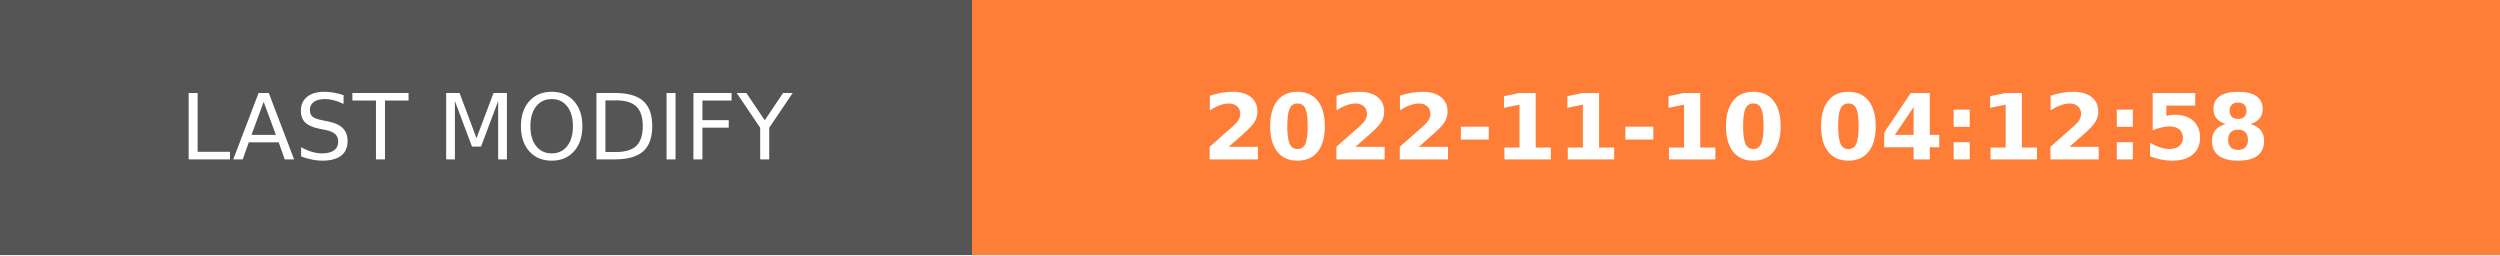
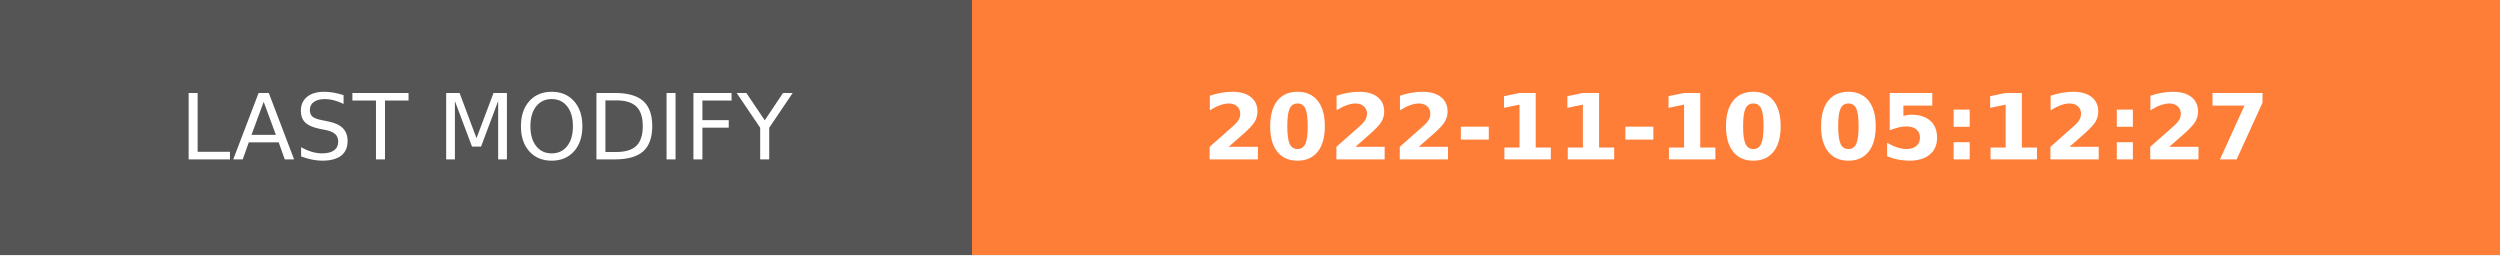
- <svg xmlns="http://www.w3.org/2000/svg" width="274.5" height="28" role="img" aria-label="LAST MODIFY: 2022-11-10 04:12:58">
+ <svg xmlns="http://www.w3.org/2000/svg" width="274.5" height="28" role="img" aria-label="LAST MODIFY: 2022-11-10 05:12:27">
  <g shape-rendering="crispEdges">
    <rect width="106.75" height="28" fill="#555" />
    <rect x="106.75" width="167.75" height="28" fill="#fe7d37" />
  </g>
  <g fill="#fff" text-anchor="middle" font-family="Verdana,Geneva,DejaVu Sans,sans-serif" text-rendering="geometricPrecision" font-size="100">
    <text transform="scale(.1)" x="533.75" y="175" textLength="827.5" fill="#fff">LAST MODIFY</text>
-     <text transform="scale(.1)" x="1906.25" y="175" textLength="1437.5" fill="#fff" font-weight="bold">2022-11-10 04:12:58</text>
+     <text transform="scale(.1)" x="1906.25" y="175" textLength="1437.5" fill="#fff" font-weight="bold">2022-11-10 05:12:27</text>
  </g>
</svg>
